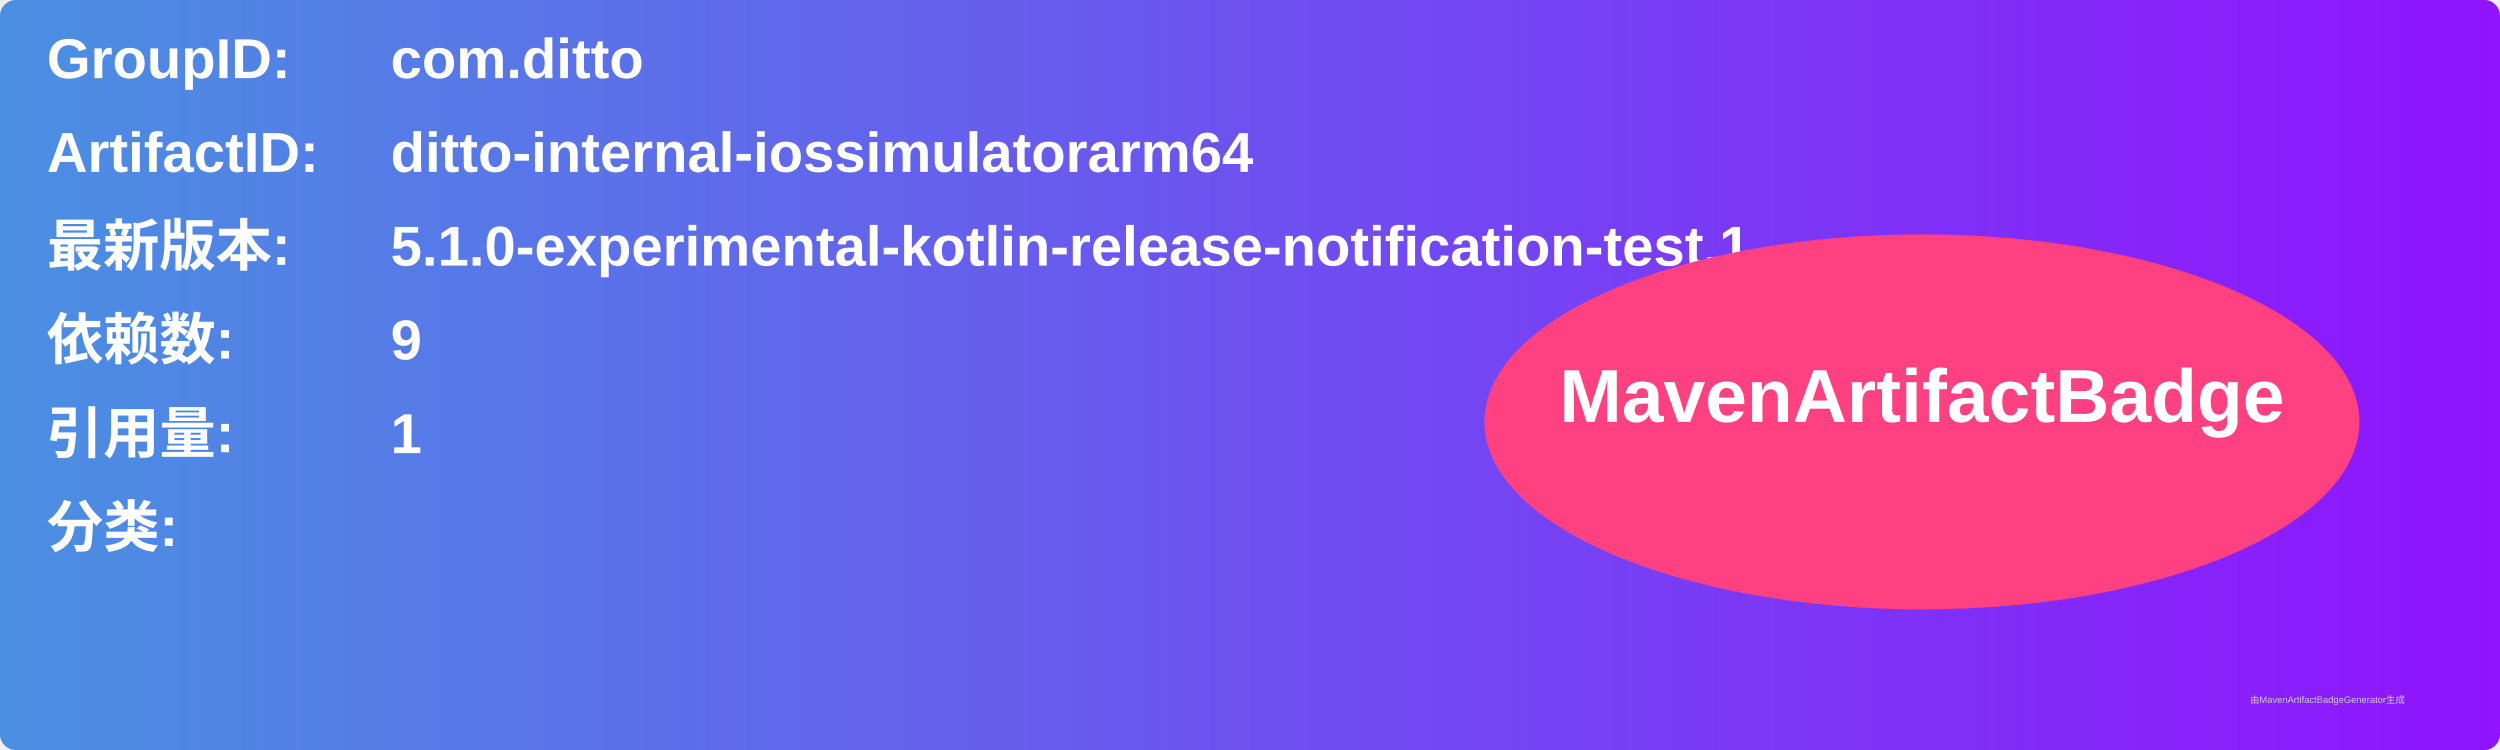
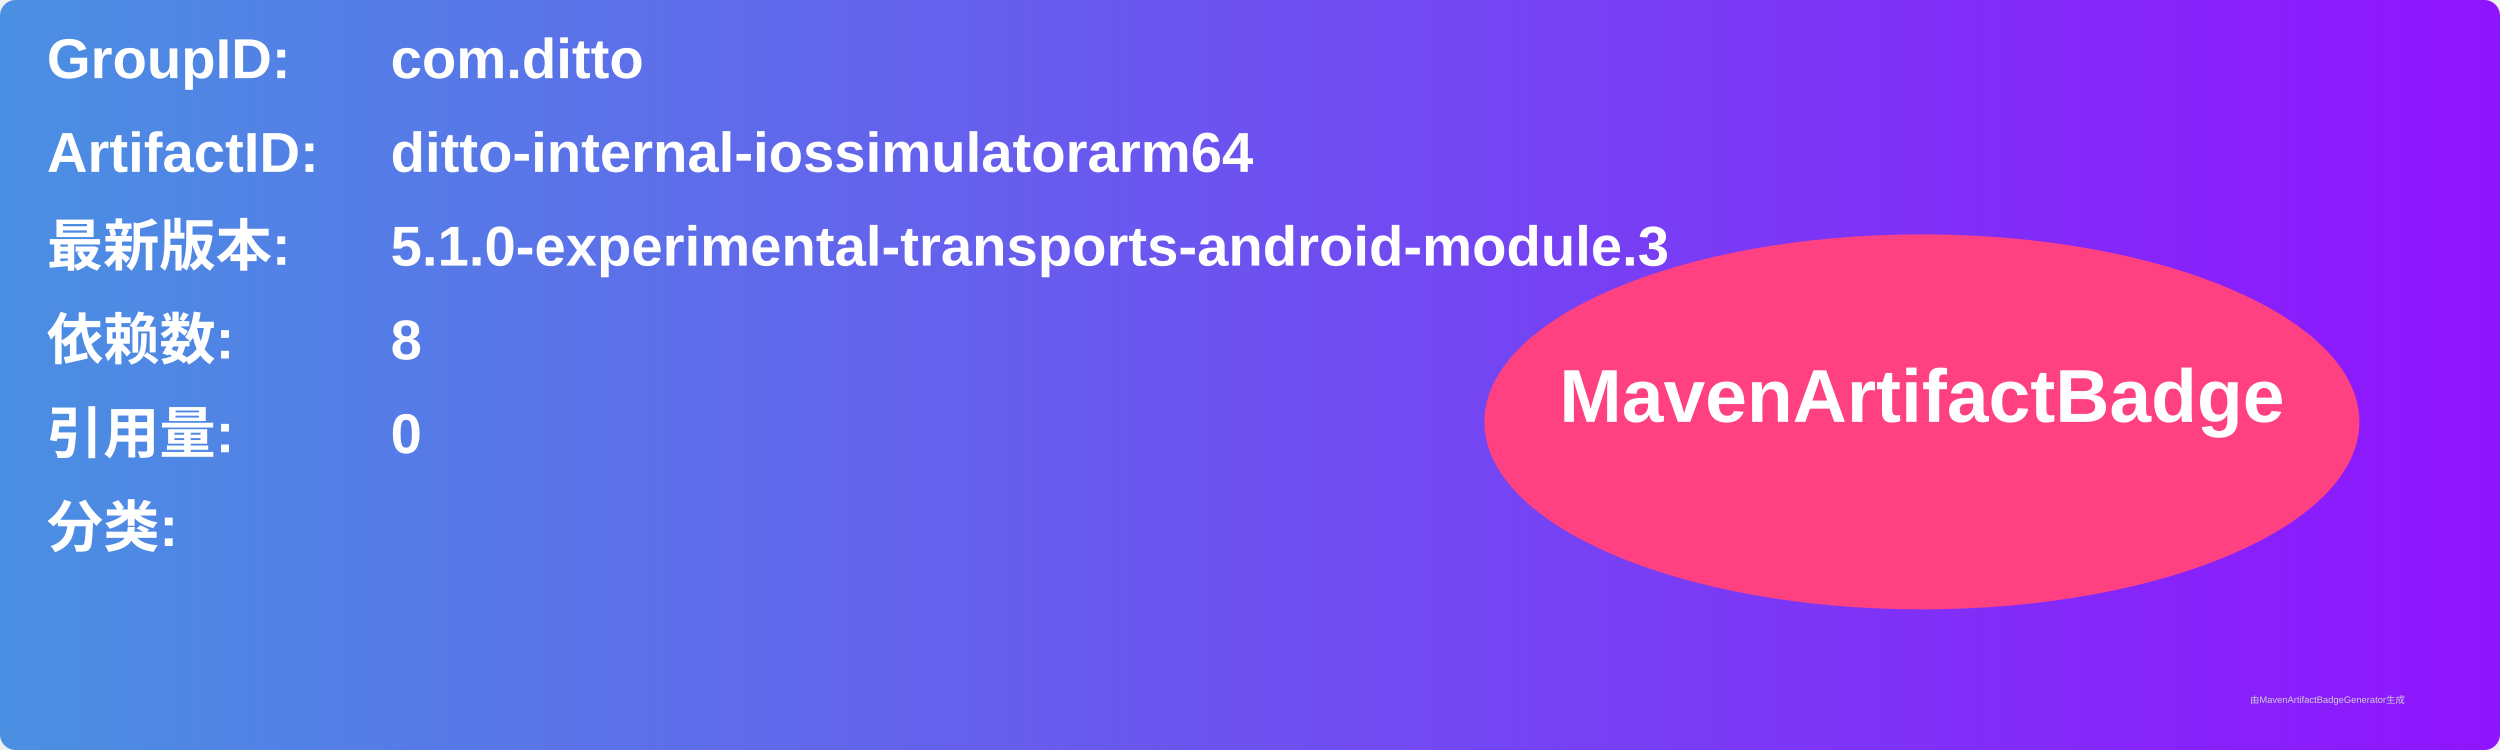
<svg xmlns="http://www.w3.org/2000/svg" width="800" height="240" viewBox="0 0 800 240">
  <linearGradient id="grad" x1="0%" y1="0%" x2="100%" y2="0%">
    <stop offset="0%" stop-color="#4a90e2" />
    <stop offset="100%" stop-color="#9013fe" />
  </linearGradient>
  <rect width="100%" height="100%" rx="5" ry="5" fill="url(#grad)" />
  <g transform="translate(15, 15)">
    <text x="0" y="10" font-family="Arial" font-size="18" fill="white" font-weight="bold" width="260">GroupID:</text>
    <text x="110" y="10" font-family="Arial" font-size="18" fill="white" font-weight="bold" width="460">com.ditto</text>
    <text x="0" y="40" font-family="Arial" font-size="18" fill="white" font-weight="bold" width="260">ArtifactID:</text>
    <text x="110" y="40" font-family="Arial" font-size="18" fill="white" font-weight="bold" width="460">ditto-internal-iossimulatorarm64</text>
    <text x="0" y="70" font-family="Arial" font-size="18" fill="white" font-weight="bold">最新版本:</text>
    <text x="110" y="70" font-family="Arial" font-size="18" fill="white" font-weight="bold">
-       <tspan font-weight="bold">5.1.0-experimental-kotlin-release-notification-test.1</tspan>
+       <tspan font-weight="bold">5.1.0-experimental-transports-android-module.3</tspan>
    </text>
    <text x="0" y="100" font-family="Arial" font-size="18" fill="white" font-weight="bold">依赖数: </text>
    <text x="110" y="100" font-family="Arial" font-size="18" fill="white">
-       <tspan font-weight="bold">9</tspan>
+       <tspan font-weight="bold">8</tspan>
    </text>
    <text x="0" y="130" font-family="Arial" font-size="18" fill="white" font-weight="bold">引用量: </text>
    <text x="110" y="130" font-family="Arial" font-size="18" fill="white">
-       <tspan font-weight="bold">1</tspan>
+       <tspan font-weight="bold">0</tspan>
    </text>
    <text x="0" y="160" font-family="Arial" font-size="18" fill="white" font-weight="bold">分类:</text>
    <text x="10" y="190" font-family="Arial" font-size="10" fill="white">
      <tspan font-weight="bold" />
    </text>
    <ellipse cx="600" cy="120" rx="140" ry="60" fill="#ff4081" />
    <text x="600" y="120" text-anchor="middle" font-family="Arial" font-size="24" fill="white" font-weight="bold">MavenArtifactBadge</text>
  </g>
  <text x="720" y="225" font-family="Arial" font-size="3" fill="#d0d0d0">由MavenArtifactBadgeGenerator生成</text>
</svg>
